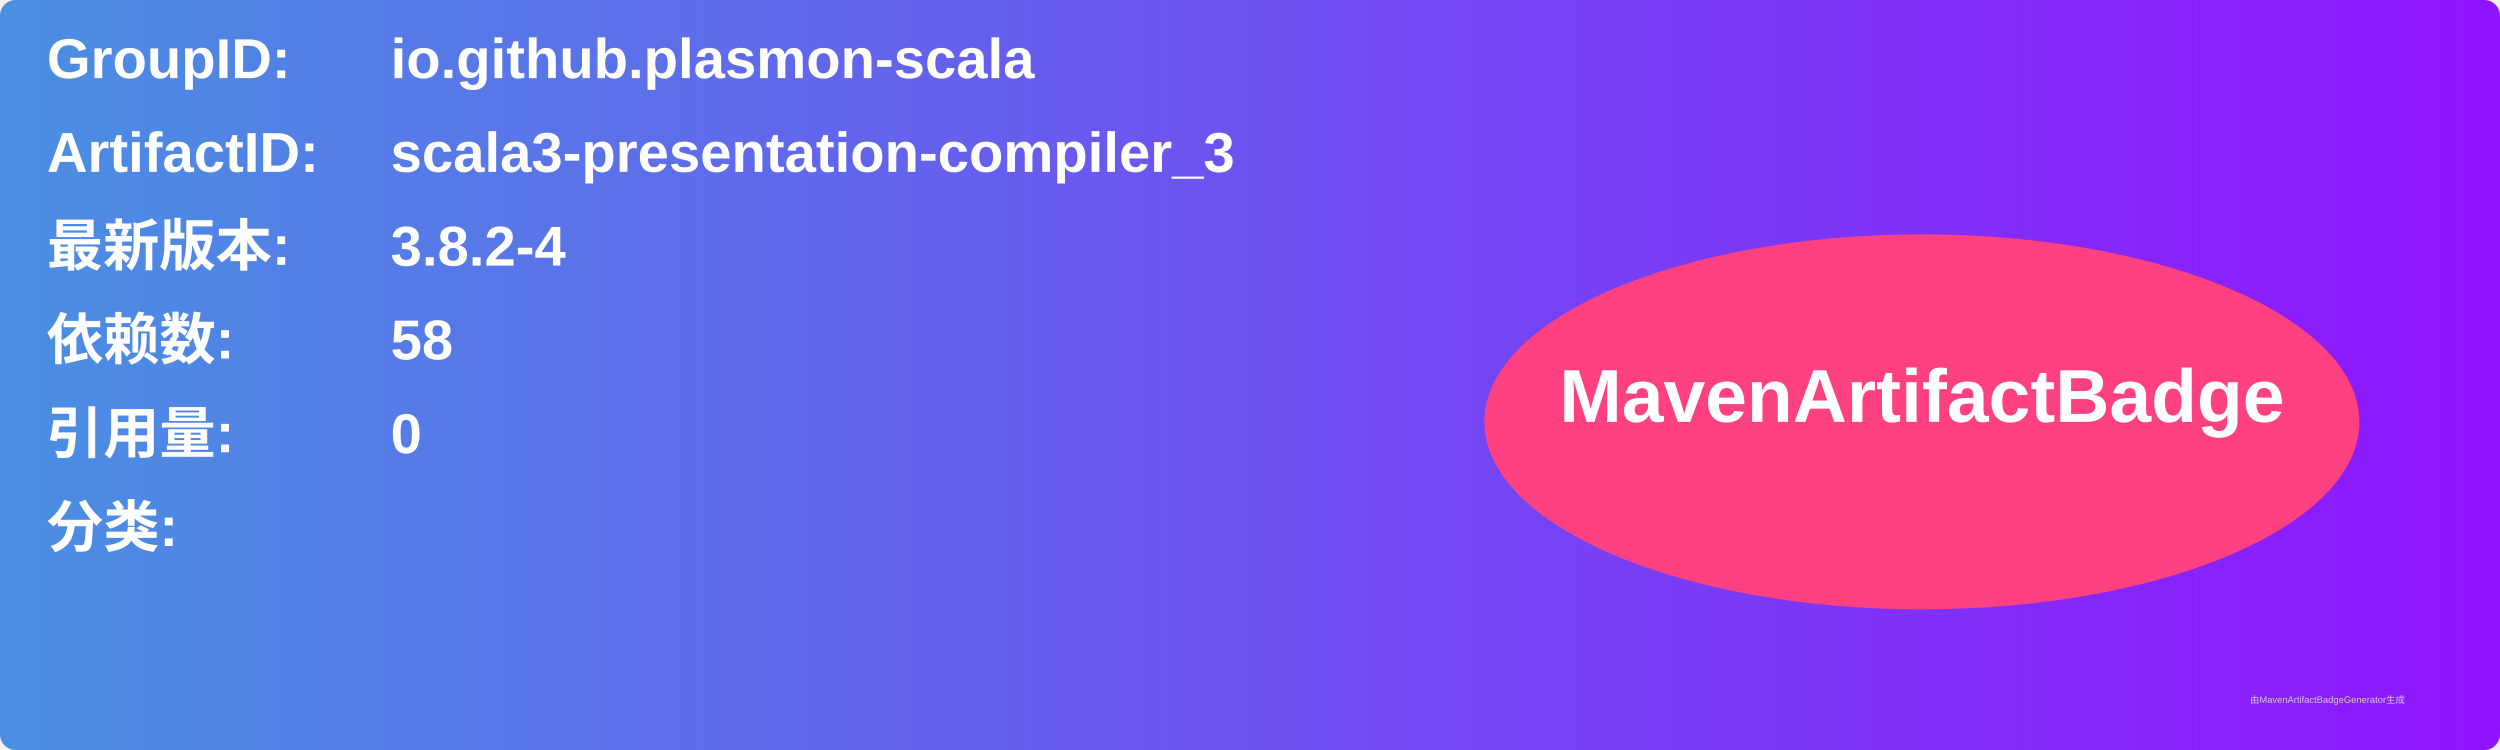
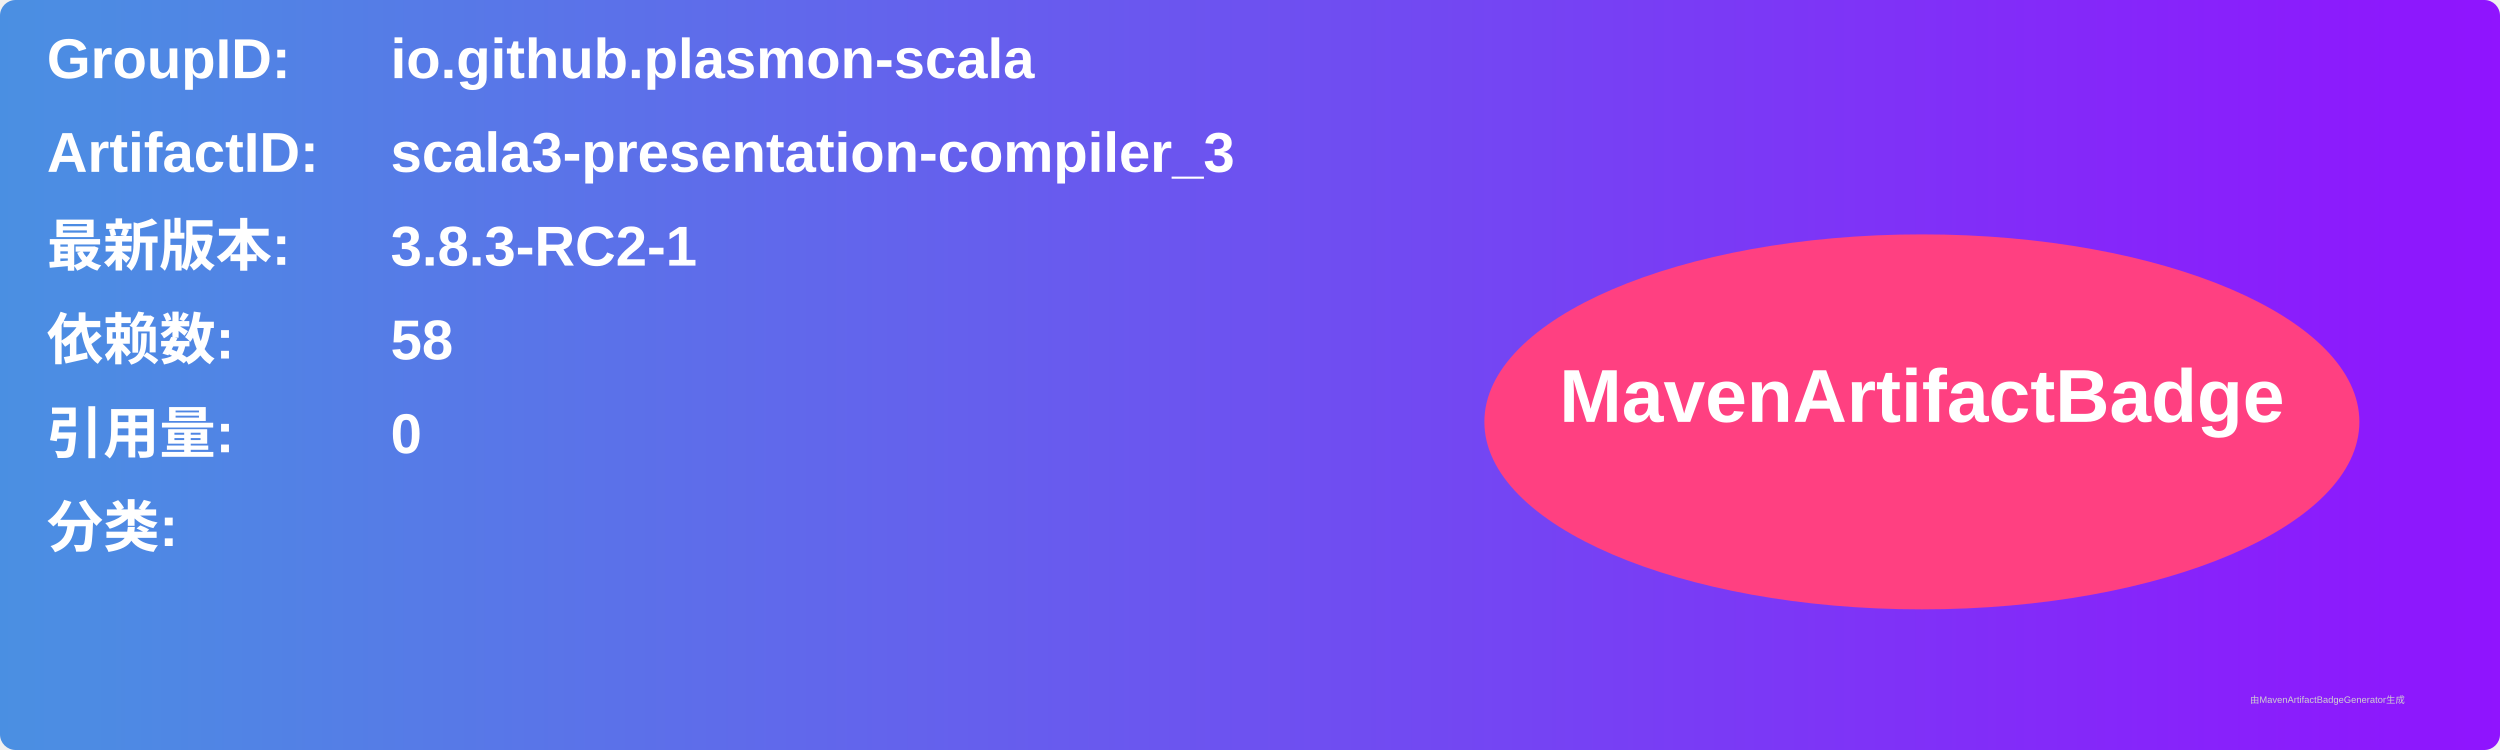
<svg xmlns="http://www.w3.org/2000/svg" width="800" height="240" viewBox="0 0 800 240">
  <linearGradient id="grad" x1="0%" y1="0%" x2="100%" y2="0%">
    <stop offset="0%" stop-color="#4a90e2" />
    <stop offset="100%" stop-color="#9013fe" />
  </linearGradient>
  <rect width="100%" height="100%" rx="5" ry="5" fill="url(#grad)" />
  <g transform="translate(15, 15)">
    <text x="0" y="10" font-family="Arial" font-size="18" fill="white" font-weight="bold" width="260">GroupID:</text>
    <text x="110" y="10" font-family="Arial" font-size="18" fill="white" font-weight="bold" width="460">io.github.plasmon-scala</text>
    <text x="0" y="40" font-family="Arial" font-size="18" fill="white" font-weight="bold" width="260">ArtifactID:</text>
    <text x="110" y="40" font-family="Arial" font-size="18" fill="white" font-weight="bold" width="460">scala3-presentation-compiler_3</text>
    <text x="0" y="70" font-family="Arial" font-size="18" fill="white" font-weight="bold">最新版本:</text>
    <text x="110" y="70" font-family="Arial" font-size="18" fill="white" font-weight="bold">
-       <tspan font-weight="bold">3.8.2-4</tspan>
+       <tspan font-weight="bold">3.8.3-RC2-1</tspan>
    </text>
    <text x="0" y="100" font-family="Arial" font-size="18" fill="white" font-weight="bold">依赖数: </text>
    <text x="110" y="100" font-family="Arial" font-size="18" fill="white">
      <tspan font-weight="bold">58</tspan>
    </text>
    <text x="0" y="130" font-family="Arial" font-size="18" fill="white" font-weight="bold">引用量: </text>
    <text x="110" y="130" font-family="Arial" font-size="18" fill="white">
      <tspan font-weight="bold">0</tspan>
    </text>
    <text x="0" y="160" font-family="Arial" font-size="18" fill="white" font-weight="bold">分类:</text>
    <text x="10" y="190" font-family="Arial" font-size="10" fill="white">
      <tspan font-weight="bold" />
    </text>
    <ellipse cx="600" cy="120" rx="140" ry="60" fill="#ff4081" />
    <text x="600" y="120" text-anchor="middle" font-family="Arial" font-size="24" fill="white" font-weight="bold">MavenArtifactBadge</text>
  </g>
  <text x="720" y="225" font-family="Arial" font-size="3" fill="#d0d0d0">由MavenArtifactBadgeGenerator生成</text>
</svg>
